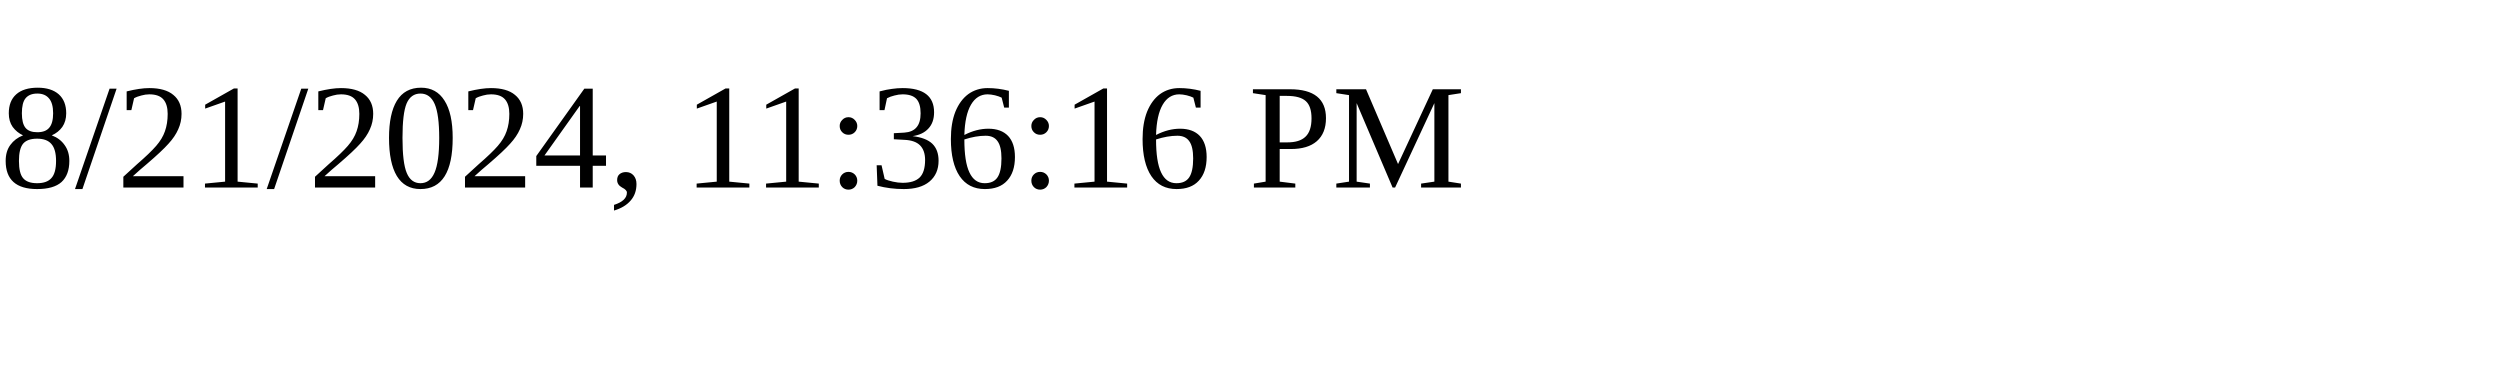
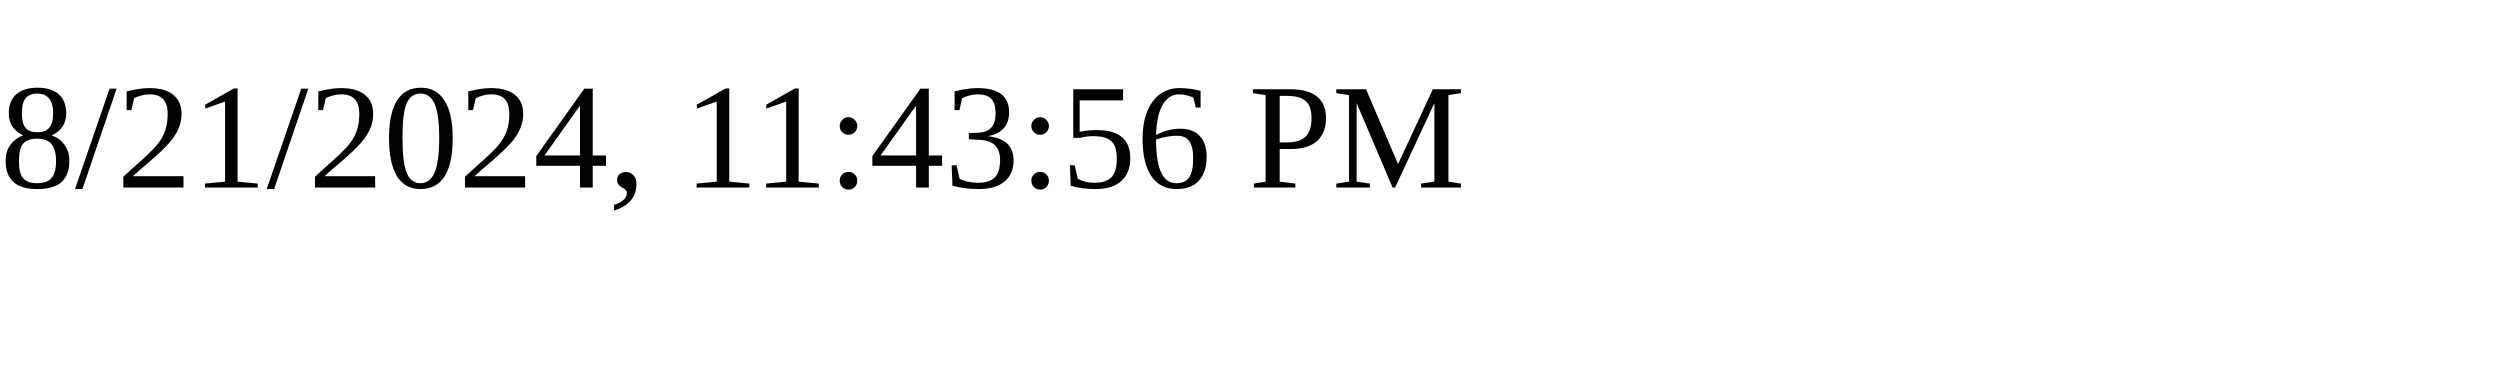
<svg xmlns="http://www.w3.org/2000/svg" height="30" width="200">
-   <text x="0" y="15">8/21/2024, 11:36:16 PM</text>
+   <text x="0" y="15">8/21/2024, 11:43:56 PM</text>
</svg>
